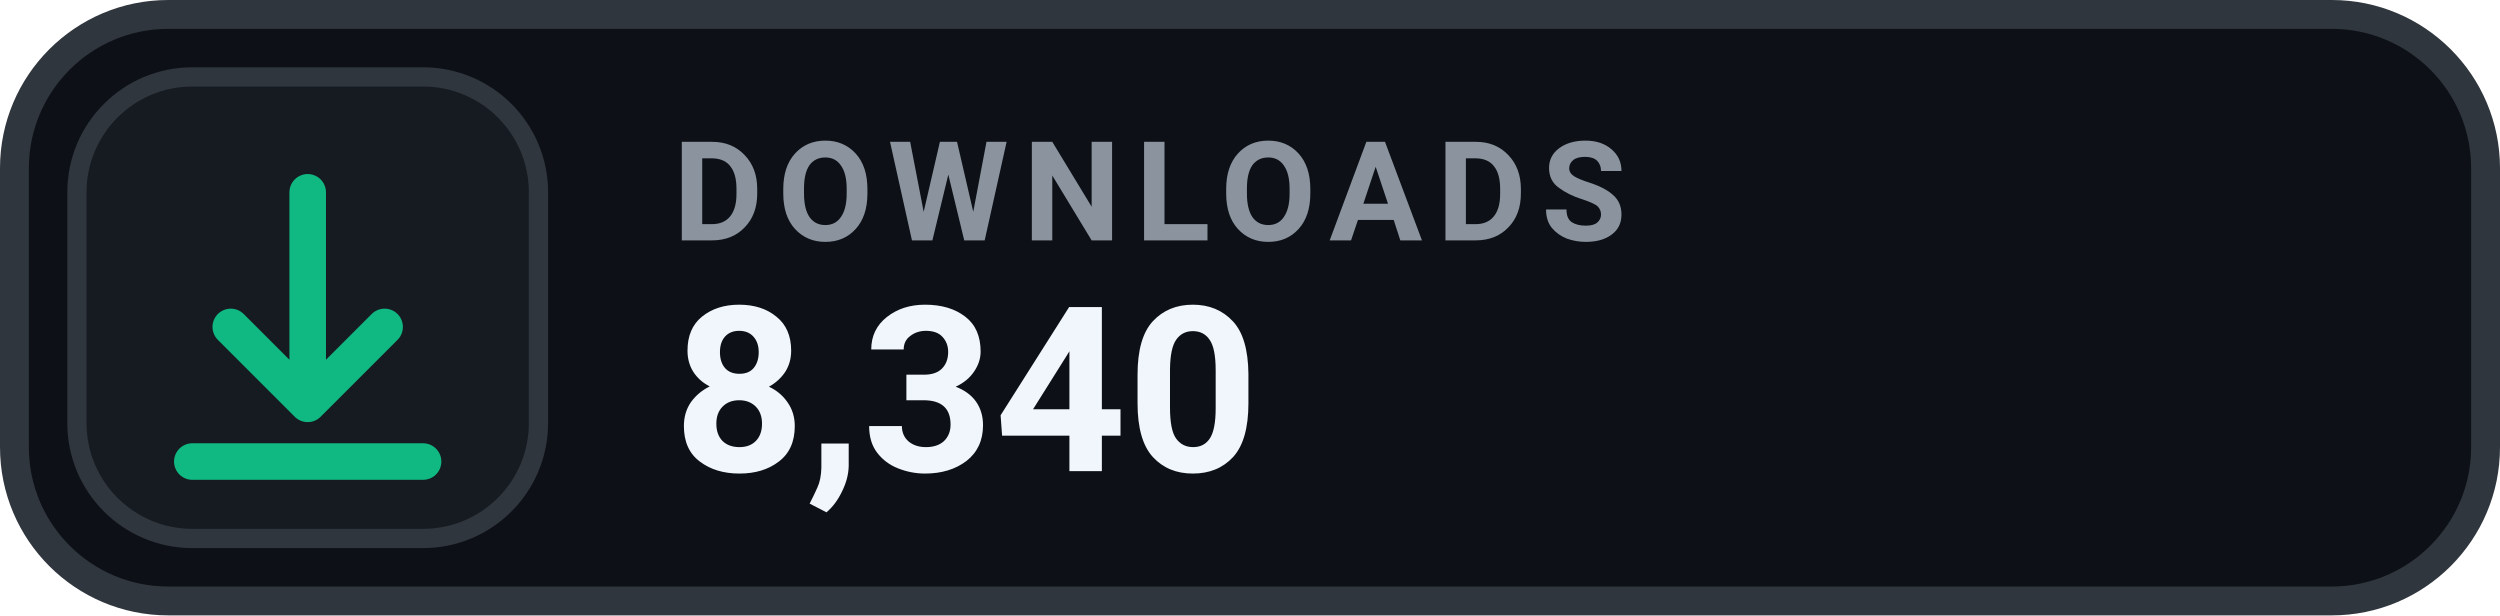
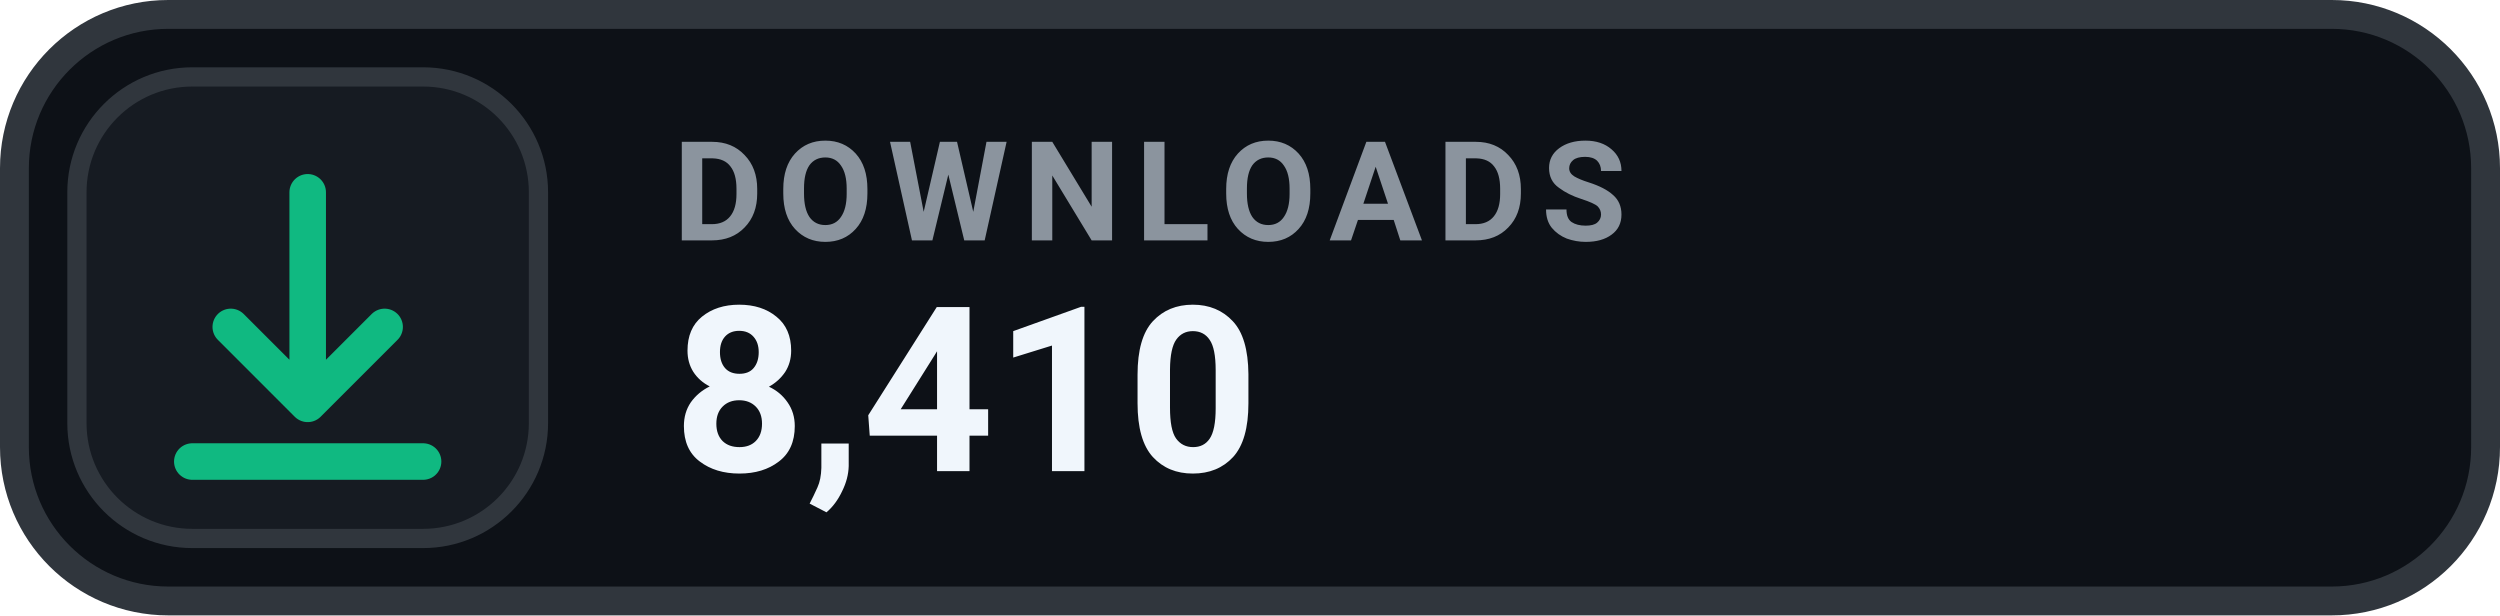
- <svg xmlns="http://www.w3.org/2000/svg" width="130" height="32" viewBox="0 0 130 32" role="img" aria-label="DOWNLOADS 8,340">
+ <svg xmlns="http://www.w3.org/2000/svg" width="130" height="32" viewBox="0 0 130 32" role="img" aria-label="DOWNLOADS 8,410">
  <rect x=".75" y=".75" width="128.5" height="30.5" rx="8" fill="#0D1117" stroke="#30363D" stroke-width="1.5" />
  <rect x="4" y="4" width="24" height="24" rx="6" fill="#161B22" stroke="#30363D" stroke-width="1" />
  <g transform="translate(16 16)" style="color:#10B981;">
    <path d="M0 -6 v11 m0 0 l4 -4 m-4 4 l-4 -4 M-6 8 h12" fill="none" stroke="currentColor" stroke-width="1.9" stroke-linecap="round" stroke-linejoin="round" />
  </g>
  <text x="35" y="12.5" fill="#8B949E" font-family="-apple-system,BlinkMacSystemFont,'Segoe UI',Roboto,Helvetica,Arial,sans-serif" font-size="7.2" font-weight="700" letter-spacing=".75">DOWNLOADS</text>
-   <text x="35" y="24.5" fill="#F0F6FC" font-family="-apple-system,BlinkMacSystemFont,'Segoe UI',Roboto,Helvetica,Arial,sans-serif" font-size="12" font-weight="700">8,340</text>
+   <text x="35" y="24.5" fill="#F0F6FC" font-family="-apple-system,BlinkMacSystemFont,'Segoe UI',Roboto,Helvetica,Arial,sans-serif" font-size="12" font-weight="700">8,410</text>
</svg>
